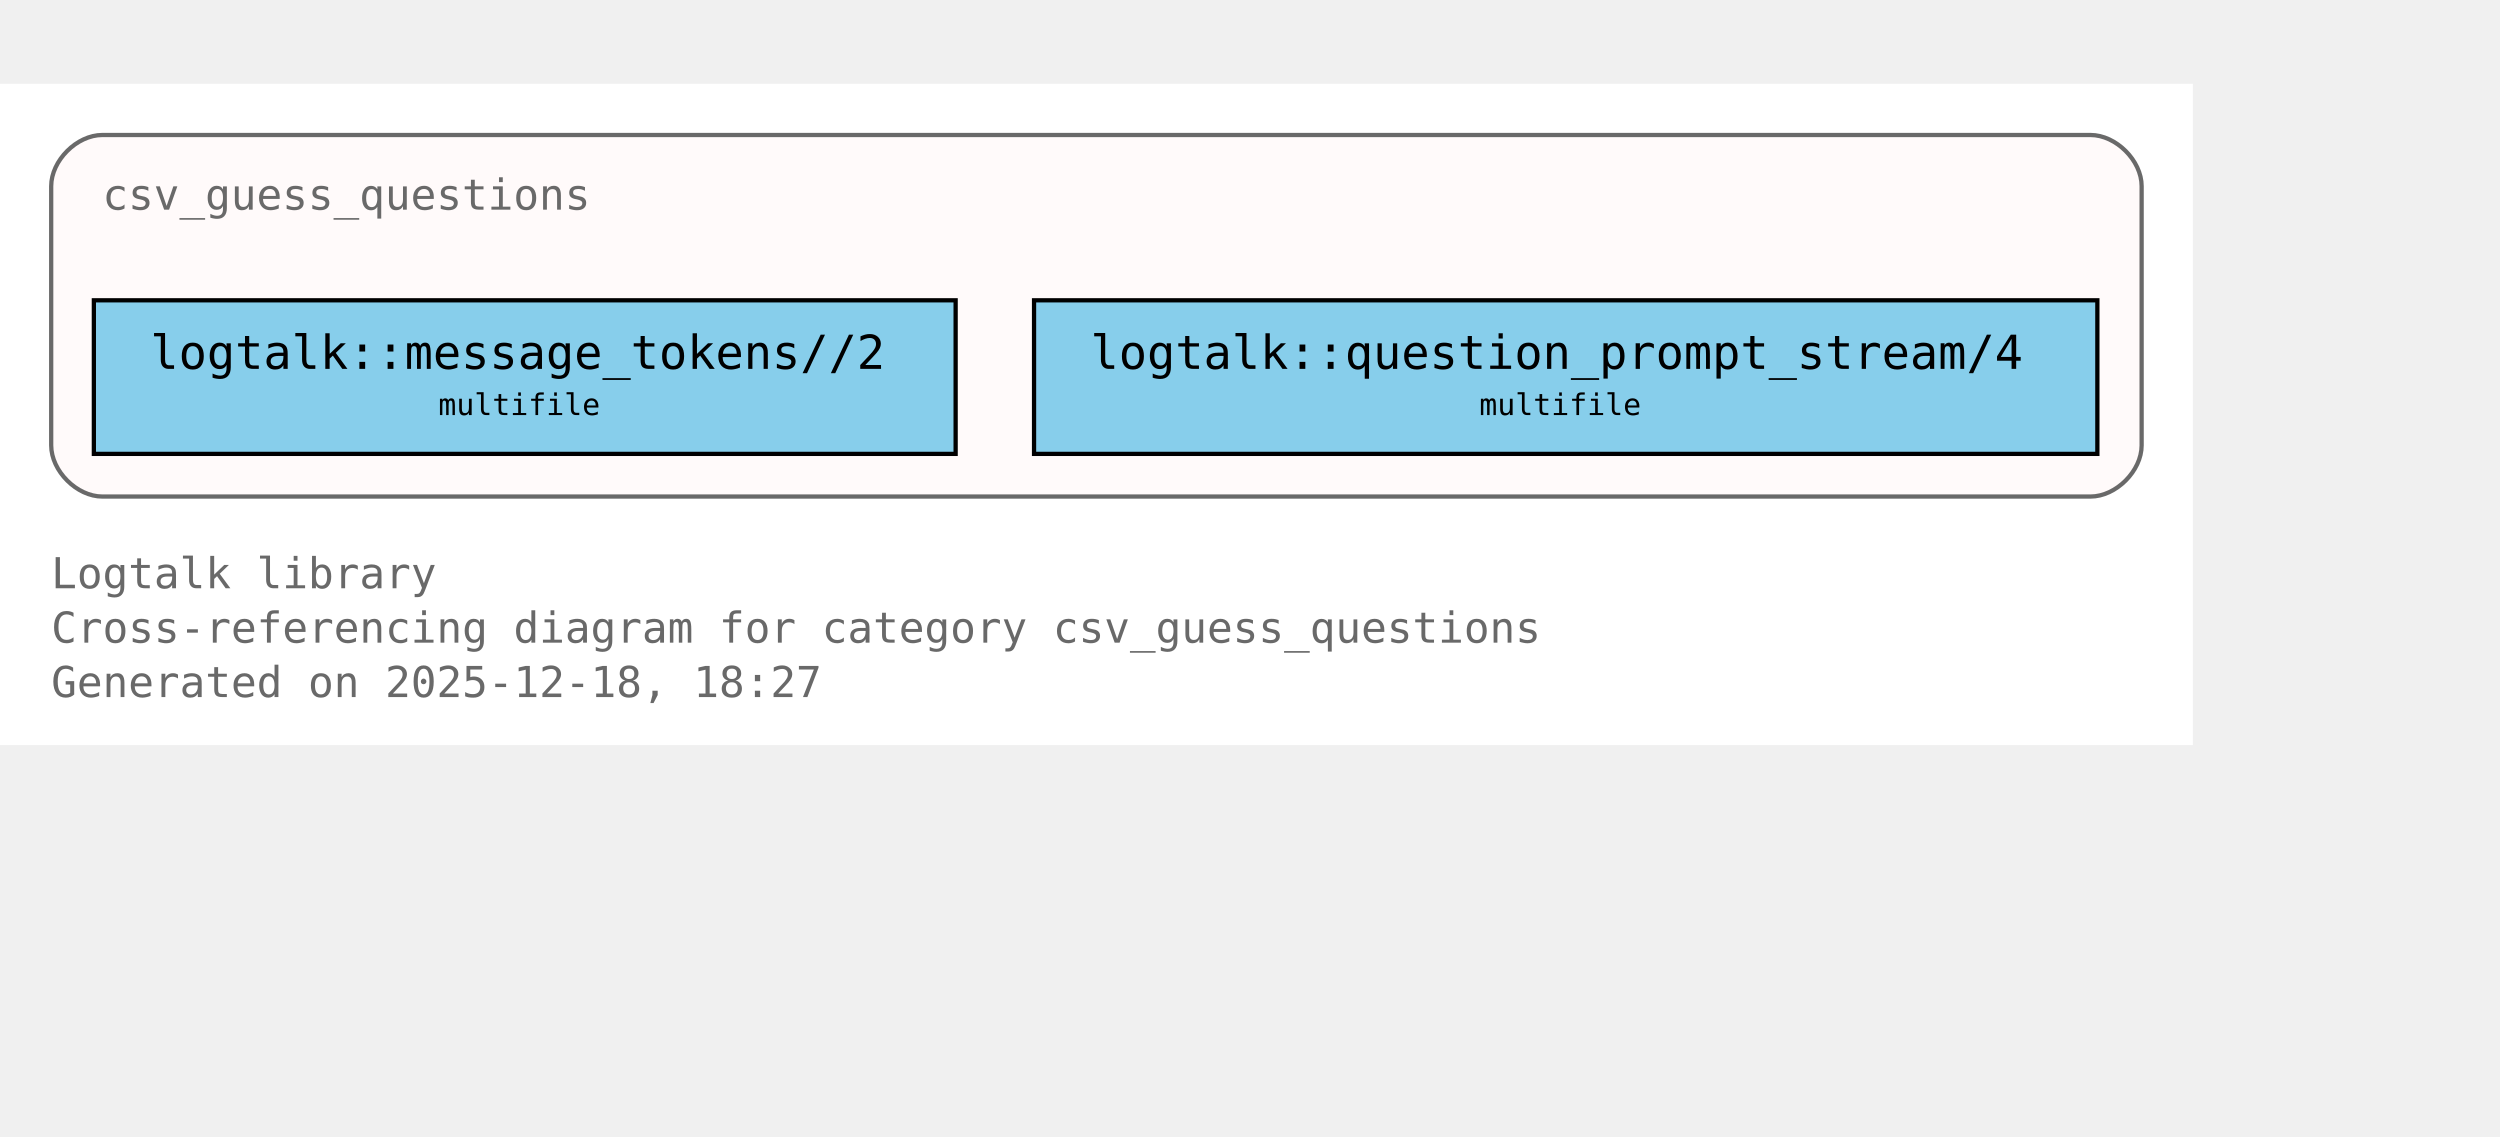
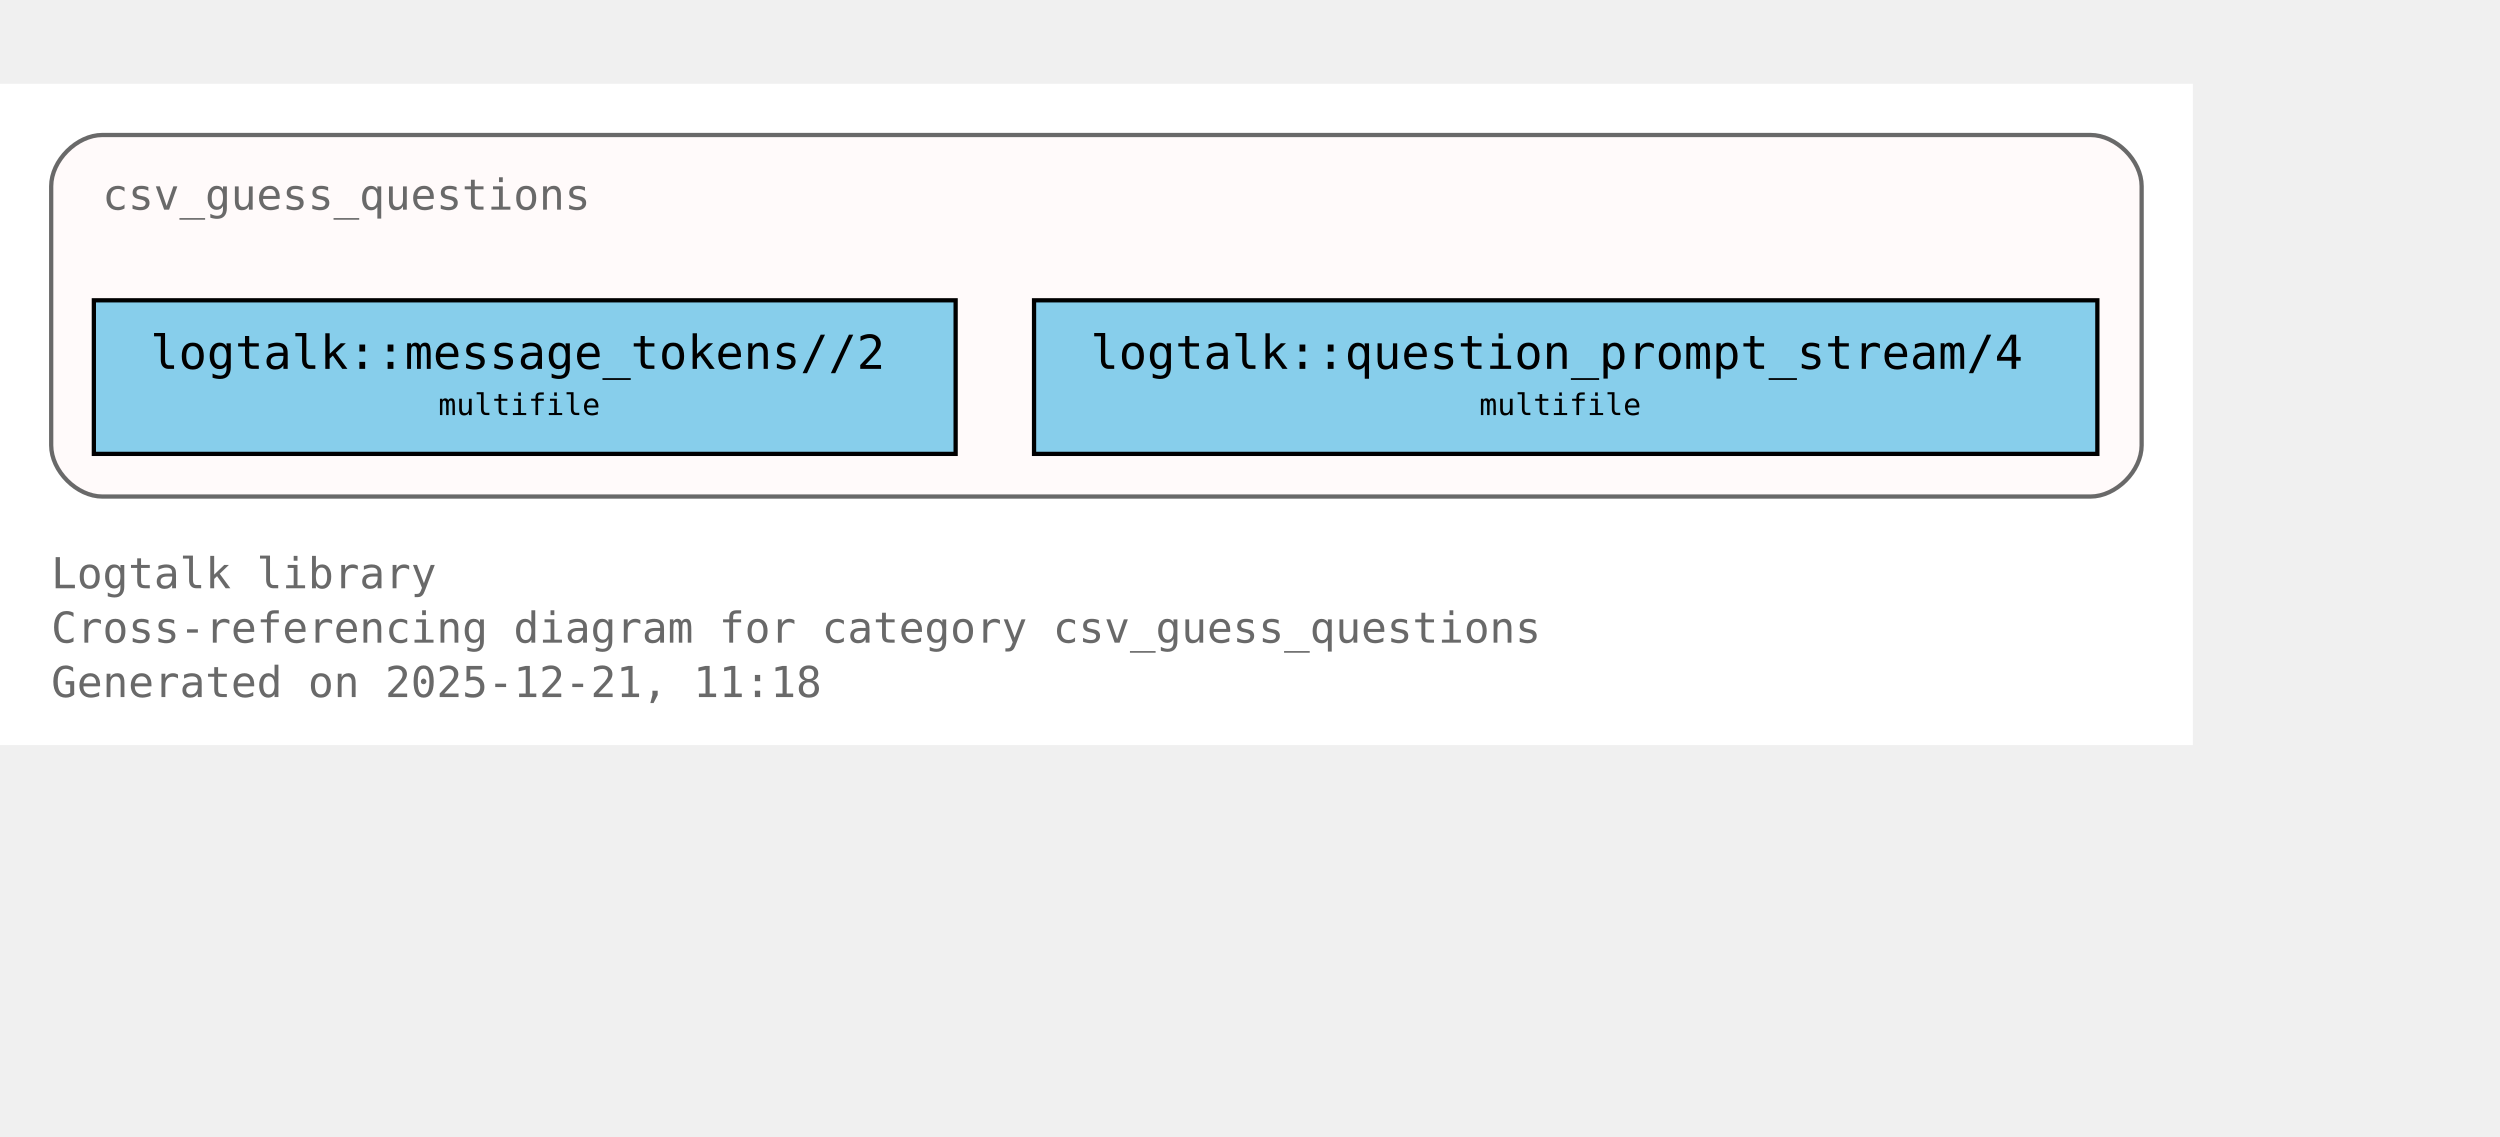
<svg xmlns="http://www.w3.org/2000/svg" xmlns:xlink="http://www.w3.org/1999/xlink" width="658pt" height="299pt" viewBox="72.00 72.00 586.00 227.00">
  <g id="graph0" class="graph" transform="scale(1 1) rotate(0) translate(76 223)">
    <polygon fill="white" stroke="none" points="-4,4 -4,-151 510,-151 510,4 -4,4" />
    <text xml:space="preserve" text-anchor="start" x="8" y="-32.75" font-family="Monospace" font-size="10.00" fill="dimgray">Logtalk library</text>
    <text xml:space="preserve" text-anchor="start" x="8" y="-20" font-family="Monospace" font-size="10.00" fill="dimgray">Cross-referencing diagram for category csv_guess_questions</text>
-     <text xml:space="preserve" text-anchor="start" x="8" y="-7.25" font-family="Monospace" font-size="10.00" fill="dimgray">Generated on 2025-12-18, 18:27</text>
+     <text xml:space="preserve" text-anchor="start" x="8" y="-7.25" font-family="Monospace" font-size="10.00" fill="dimgray">Generated on 2025-12-21, 11:18</text>
    <g id="clust1" class="cluster">
      <g id="a_clust1">
        <a xlink:title="csv_guess_questions">
          <path fill="snow" stroke="dimgray" d="M20,-54.25C20,-54.25 486,-54.25 486,-54.25 492,-54.25 498,-60.25 498,-66.25 498,-66.25 498,-127 498,-127 498,-133 492,-139 486,-139 486,-139 20,-139 20,-139 14,-139 8,-133 8,-127 8,-127 8,-66.25 8,-66.25 8,-60.25 14,-54.25 20,-54.25" />
          <g id="a_clust1_0">
-             <a xlink:href="https://github.com/LogtalkDotOrg/logtalk3/tree/9890515648962e239f2d3f65105da16de3e1164a/library/csv/csv_guess_questions.lgt#L22" xlink:title="https://github.com/LogtalkDotOrg/logtalk3/tree/9890515648962e239f2d3f65105da16de3e1164a/library/csv/csv_guess_questions.lgt#L22">
+             <a xlink:href="https://github.com/LogtalkDotOrg/logtalk3/tree/c5fdd3704f51947a646e2f98b2b878571072cf8f/library/csv/csv_guess_questions.lgt#L22" xlink:title="https://github.com/LogtalkDotOrg/logtalk3/tree/c5fdd3704f51947a646e2f98b2b878571072cf8f/library/csv/csv_guess_questions.lgt#L22">
              <text xml:space="preserve" text-anchor="start" x="20" y="-121.5" font-family="Monospace" font-size="10.00" fill="dimgray">csv_guess_questions</text>
            </a>
          </g>
        </a>
      </g>
    </g>
    <g id="node1" class="node">
      <polygon fill="skyblue" stroke="black" points="220,-100.25 18,-100.25 18,-64.25 220,-64.25 220,-100.25" />
      <text xml:space="preserve" text-anchor="start" x="26" y="-84.95" font-family="Monospace" font-size="9.00"> </text>
      <g id="a_node1_1">
-         <a xlink:href="https://github.com/LogtalkDotOrg/logtalk3/tree/9890515648962e239f2d3f65105da16de3e1164a/library/csv/csv_guess_questions.lgt#L36" xlink:title="https://github.com/LogtalkDotOrg/logtalk3/tree/9890515648962e239f2d3f65105da16de3e1164a/library/csv/csv_guess_questions.lgt#L36">
+         <a xlink:href="https://github.com/LogtalkDotOrg/logtalk3/tree/c5fdd3704f51947a646e2f98b2b878571072cf8f/library/csv/csv_guess_questions.lgt#L36" xlink:title="https://github.com/LogtalkDotOrg/logtalk3/tree/c5fdd3704f51947a646e2f98b2b878571072cf8f/library/csv/csv_guess_questions.lgt#L36">
          <text xml:space="preserve" text-anchor="start" x="31.25" y="-84.17" font-family="Monospace" font-size="11.00">logtalk::message_tokens//2</text>
        </a>
      </g>
      <text xml:space="preserve" text-anchor="start" x="206.75" y="-84.95" font-family="Monospace" font-size="9.00"> </text>
      <text xml:space="preserve" text-anchor="start" x="26" y="-72.58" font-family="Monospace" font-size="9.00"> </text>
      <text xml:space="preserve" text-anchor="start" x="98.75" y="-73.35" font-family="Monospace" font-size="7.00">multifile</text>
      <text xml:space="preserve" text-anchor="start" x="206.75" y="-72.58" font-family="Monospace" font-size="9.00"> </text>
    </g>
    <g id="node2" class="node">
      <polygon fill="skyblue" stroke="black" points="487.62,-100.25 238.38,-100.25 238.38,-64.25 487.62,-64.25 487.62,-100.25" />
      <text xml:space="preserve" text-anchor="start" x="246.38" y="-84.95" font-family="Monospace" font-size="9.00"> </text>
      <g id="a_node2_2">
-         <a xlink:href="https://github.com/LogtalkDotOrg/logtalk3/tree/9890515648962e239f2d3f65105da16de3e1164a/library/csv/csv_guess_questions.lgt#L52" xlink:title="https://github.com/LogtalkDotOrg/logtalk3/tree/9890515648962e239f2d3f65105da16de3e1164a/library/csv/csv_guess_questions.lgt#L52">
+         <a xlink:href="https://github.com/LogtalkDotOrg/logtalk3/tree/c5fdd3704f51947a646e2f98b2b878571072cf8f/library/csv/csv_guess_questions.lgt#L52" xlink:title="https://github.com/LogtalkDotOrg/logtalk3/tree/c5fdd3704f51947a646e2f98b2b878571072cf8f/library/csv/csv_guess_questions.lgt#L52">
          <text xml:space="preserve" text-anchor="start" x="251.62" y="-84.17" font-family="Monospace" font-size="11.00">logtalk::question_prompt_stream/4</text>
        </a>
      </g>
      <text xml:space="preserve" text-anchor="start" x="474.38" y="-84.95" font-family="Monospace" font-size="9.00"> </text>
      <text xml:space="preserve" text-anchor="start" x="246.38" y="-72.58" font-family="Monospace" font-size="9.00"> </text>
      <text xml:space="preserve" text-anchor="start" x="342.75" y="-73.35" font-family="Monospace" font-size="7.00">multifile</text>
      <text xml:space="preserve" text-anchor="start" x="474.38" y="-72.58" font-family="Monospace" font-size="9.00"> </text>
    </g>
  </g>
</svg>
